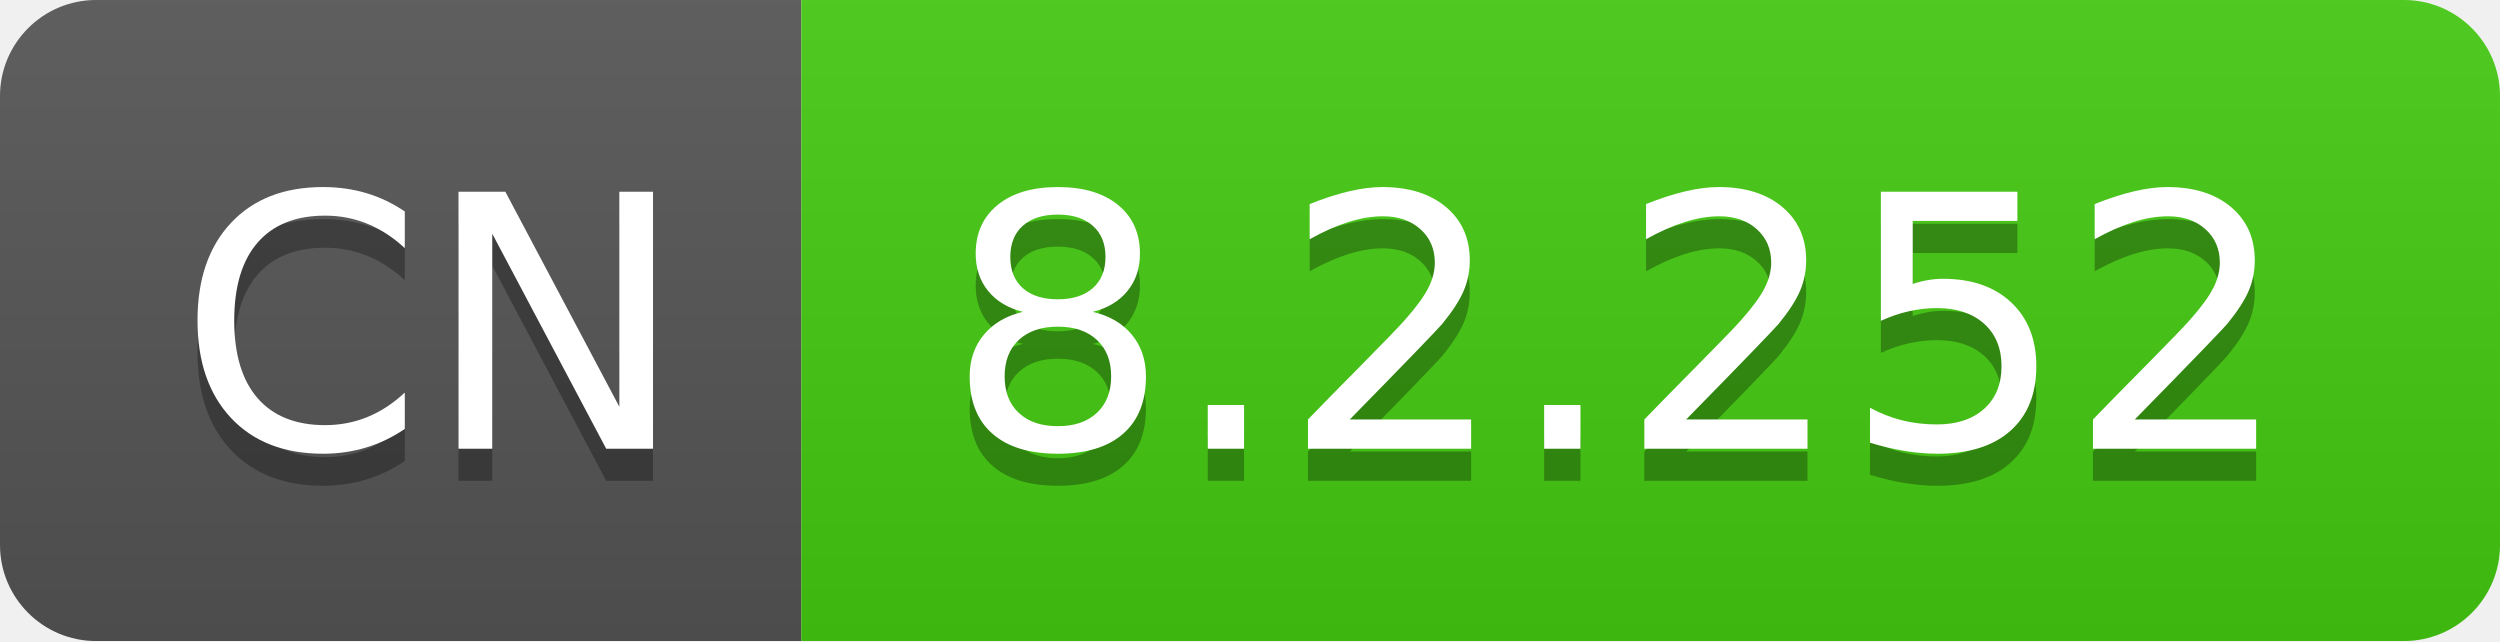
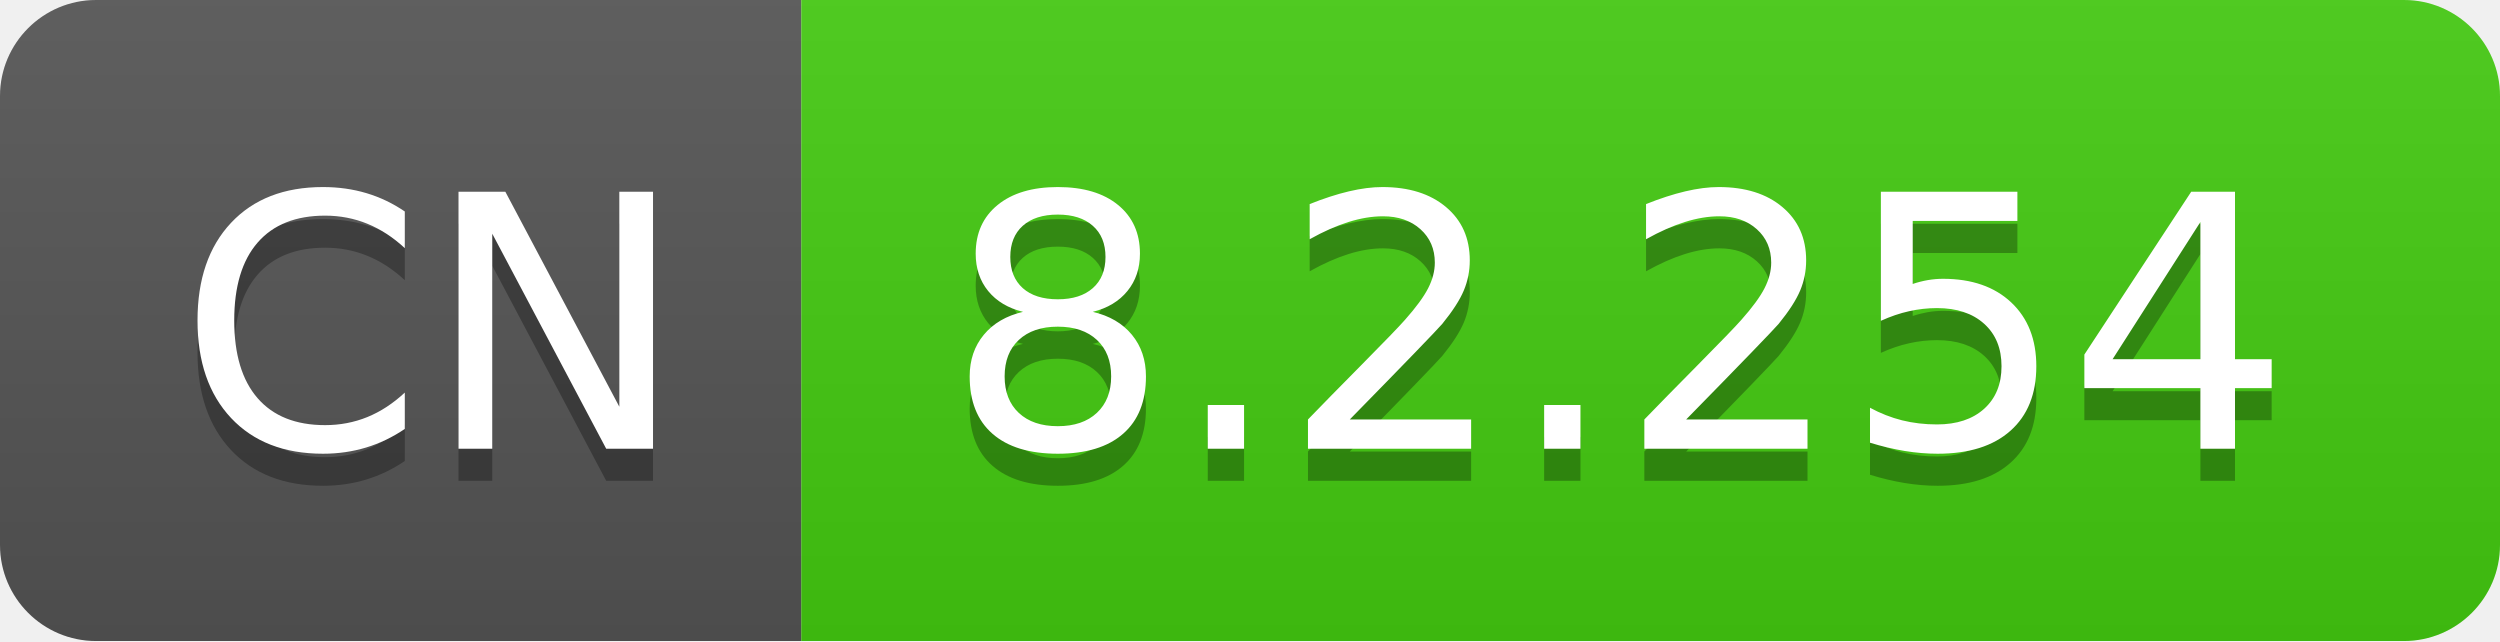
- <svg xmlns="http://www.w3.org/2000/svg" width="78" height="20" role="img" aria-label="CN: 8.2.252">
+ <svg xmlns="http://www.w3.org/2000/svg" width="78" height="20" role="img" aria-label="CN: 8.2.254">
  <linearGradient id="s" x2="0" y2="100%">
    <stop offset="0" stop-color="#bbb" stop-opacity=".1" />
    <stop offset="1" stop-opacity=".1" />
  </linearGradient>
  <clipPath id="r">
    <rect width="78" height="20" rx="3" fill="#fff" />
  </clipPath>
  <g clip-path="url(#r)">
    <rect width="25" height="20" fill="#555" />
    <rect x="25" width="53" height="20" fill="#4c1" />
    <rect width="78" height="20" fill="url(#s)" />
  </g>
  <g fill="#fff" text-anchor="middle" font-family="Verdana,Geneva,DejaVu Sans,sans-serif" text-rendering="geometricPrecision" font-size="110">
    <text aria-hidden="true" x="135" y="150" fill="#010101" fill-opacity=".3" transform="scale(.1)" textLength="150">CN</text>
    <text x="135" y="140" transform="scale(.1)" fill="#fff" textLength="150">CN</text>
-     <text aria-hidden="true" x="505" y="150" fill="#010101" fill-opacity=".3" transform="scale(.1)" textLength="430">8.2.252</text>
-     <text x="505" y="140" transform="scale(.1)" fill="#fff" textLength="430">8.2.252</text>
+     <text aria-hidden="true" x="505" y="150" fill="#010101" fill-opacity=".3" transform="scale(.1)" textLength="430">8.2.254</text>
+     <text x="505" y="140" transform="scale(.1)" fill="#fff" textLength="430">8.2.254</text>
  </g>
</svg>
